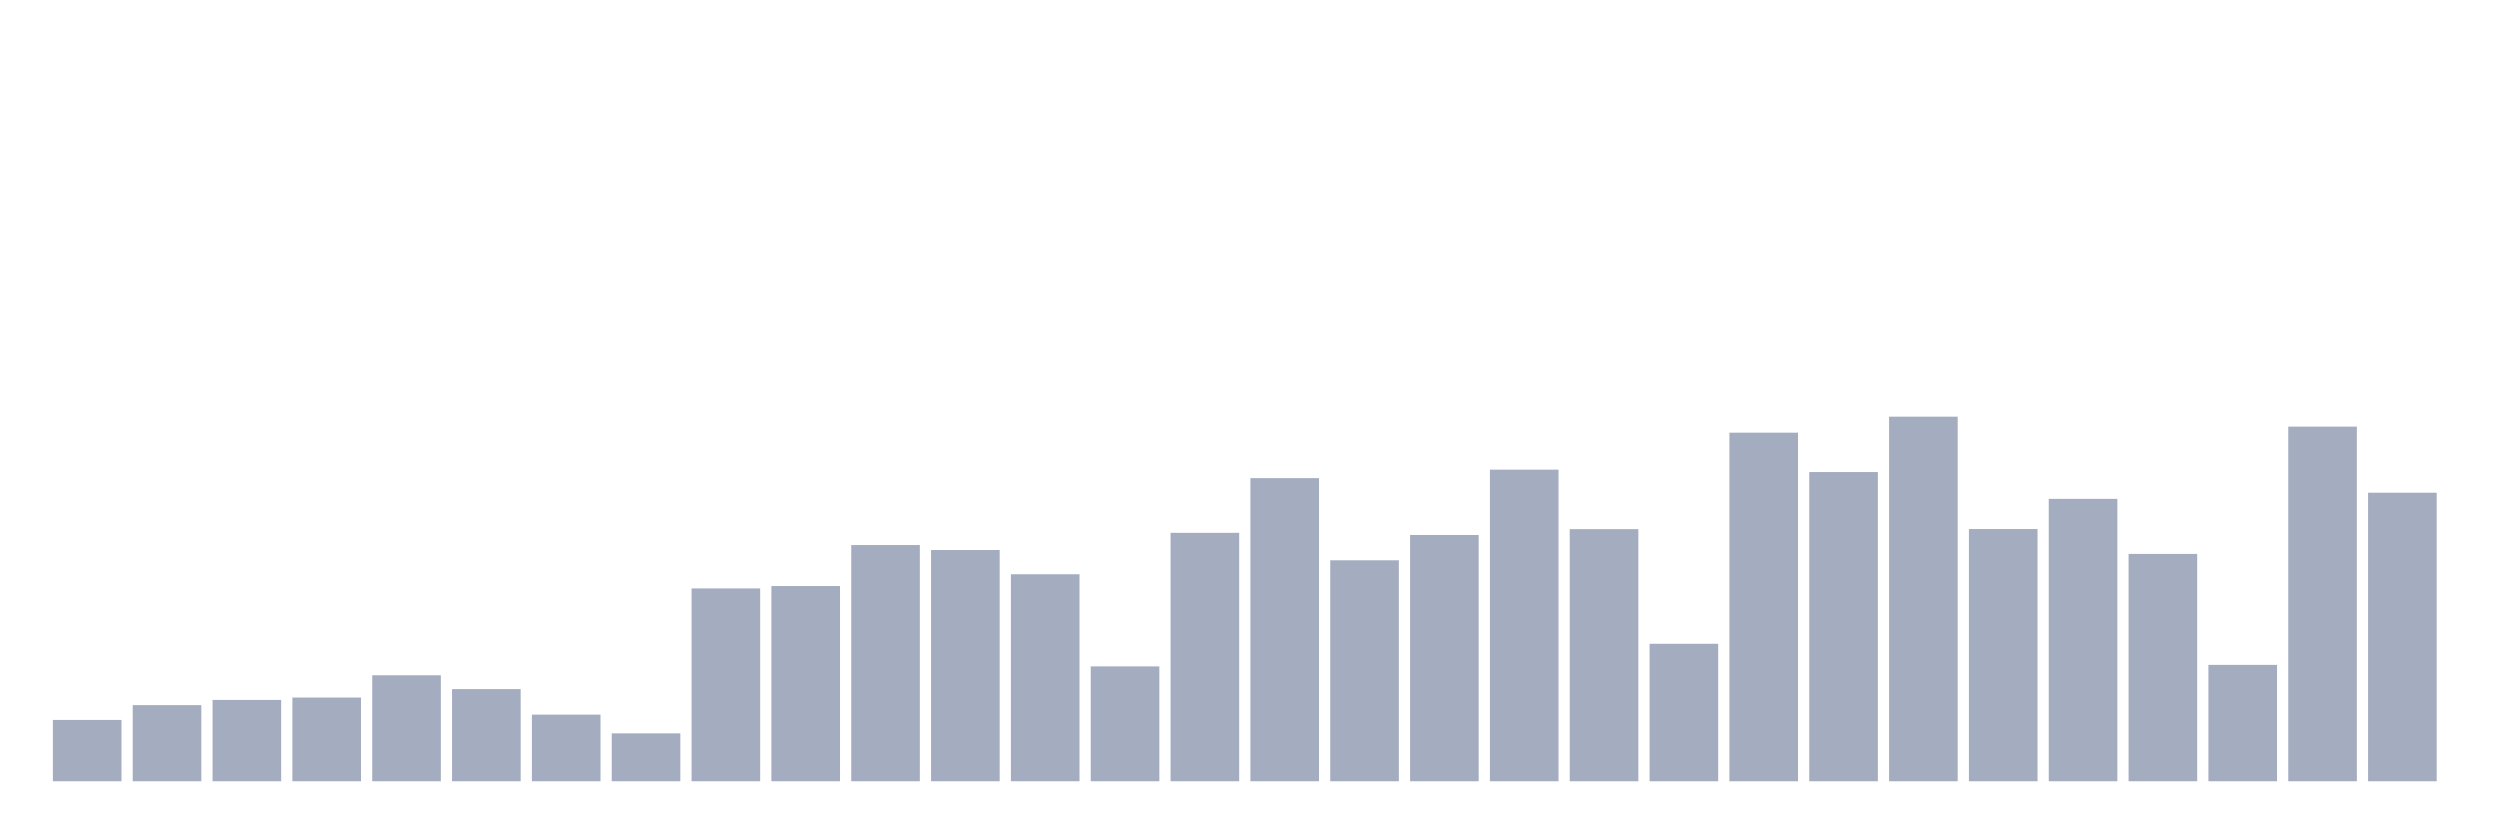
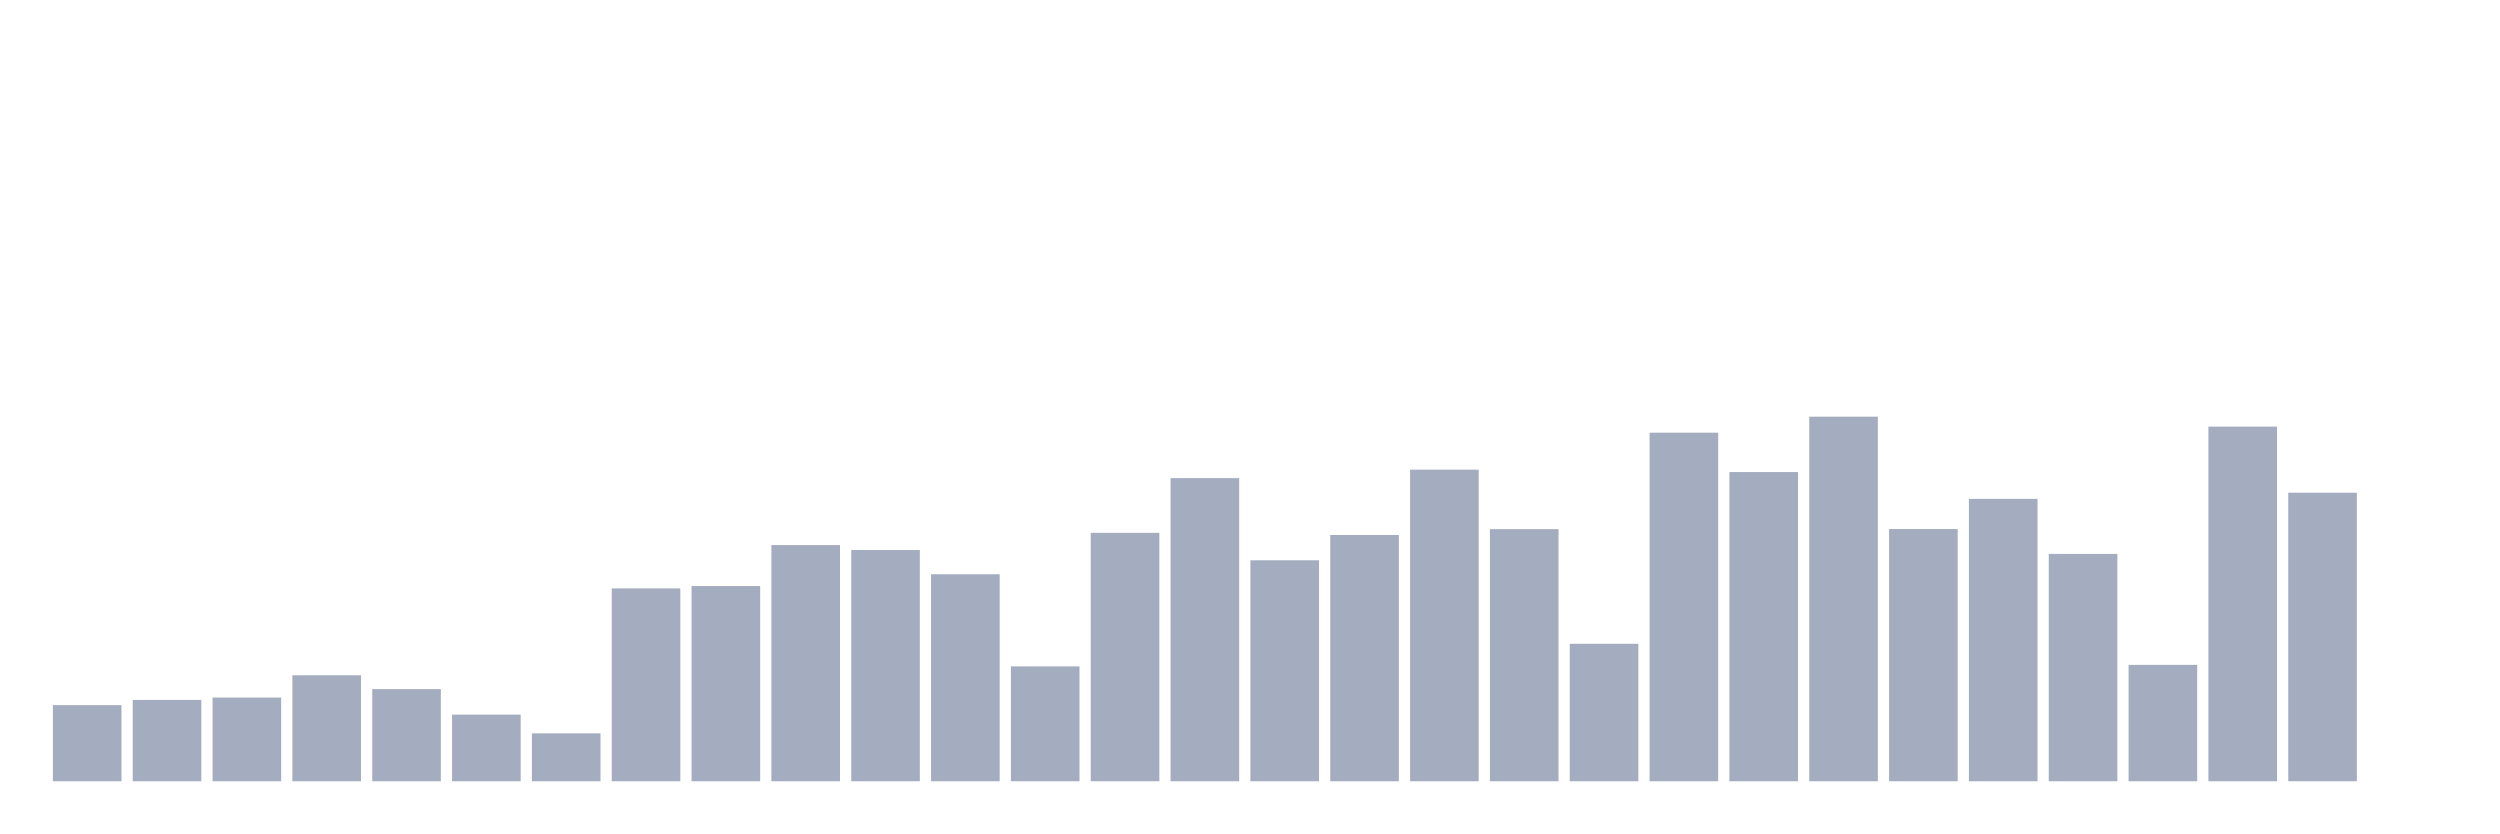
<svg xmlns="http://www.w3.org/2000/svg" viewBox="0 0 480 160">
  <g transform="translate(10,10)">
-     <rect class="bar" x="0.153" width="13.175" y="128.226" height="11.774" fill="rgb(164,173,192)" />
-     <rect class="bar" x="15.482" width="13.175" y="125.381" height="14.619" fill="rgb(164,173,192)" />
-     <rect class="bar" x="30.81" width="13.175" y="124.384" height="15.616" fill="rgb(164,173,192)" />
-     <rect class="bar" x="46.138" width="13.175" y="123.928" height="16.072" fill="rgb(164,173,192)" />
-     <rect class="bar" x="61.466" width="13.175" y="119.65" height="20.35" fill="rgb(164,173,192)" />
-     <rect class="bar" x="76.794" width="13.175" y="122.308" height="17.692" fill="rgb(164,173,192)" />
-     <rect class="bar" x="92.123" width="13.175" y="127.209" height="12.791" fill="rgb(164,173,192)" />
-     <rect class="bar" x="107.451" width="13.175" y="130.801" height="9.199" fill="rgb(164,173,192)" />
-     <rect class="bar" x="122.779" width="13.175" y="102.975" height="37.025" fill="rgb(164,173,192)" />
-     <rect class="bar" x="138.107" width="13.175" y="102.519" height="37.481" fill="rgb(164,173,192)" />
-     <rect class="bar" x="153.436" width="13.175" y="94.648" height="45.352" fill="rgb(164,173,192)" />
-     <rect class="bar" x="168.764" width="13.175" y="95.604" height="44.396" fill="rgb(164,173,192)" />
-     <rect class="bar" x="184.092" width="13.175" y="100.255" height="39.745" fill="rgb(164,173,192)" />
-     <rect class="bar" x="199.42" width="13.175" y="117.947" height="22.053" fill="rgb(164,173,192)" />
-     <rect class="bar" x="214.748" width="13.175" y="92.302" height="47.698" fill="rgb(164,173,192)" />
-     <rect class="bar" x="230.077" width="13.175" y="81.795" height="58.205" fill="rgb(164,173,192)" />
-     <rect class="bar" x="245.405" width="13.175" y="97.576" height="42.424" fill="rgb(164,173,192)" />
-     <rect class="bar" x="260.733" width="13.175" y="92.717" height="47.283" fill="rgb(164,173,192)" />
-     <rect class="bar" x="276.061" width="13.175" y="80.175" height="59.825" fill="rgb(164,173,192)" />
-     <rect class="bar" x="291.39" width="13.175" y="91.596" height="48.404" fill="rgb(164,173,192)" />
-     <rect class="bar" x="306.718" width="13.175" y="113.607" height="26.393" fill="rgb(164,173,192)" />
-     <rect class="bar" x="322.046" width="13.175" y="73.073" height="66.927" fill="rgb(164,173,192)" />
-     <rect class="bar" x="337.374" width="13.175" y="80.632" height="59.368" fill="rgb(164,173,192)" />
-     <rect class="bar" x="352.702" width="13.175" y="70" height="70" fill="rgb(164,173,192)" />
-     <rect class="bar" x="368.031" width="13.175" y="91.575" height="48.425" fill="rgb(164,173,192)" />
-     <rect class="bar" x="383.359" width="13.175" y="85.782" height="54.218" fill="rgb(164,173,192)" />
-     <rect class="bar" x="398.687" width="13.175" y="96.351" height="43.649" fill="rgb(164,173,192)" />
-     <rect class="bar" x="414.015" width="13.175" y="117.656" height="22.344" fill="rgb(164,173,192)" />
-     <rect class="bar" x="429.344" width="13.175" y="71.91" height="68.09" fill="rgb(164,173,192)" />
-     <rect class="bar" x="444.672" width="13.175" y="84.598" height="55.402" fill="rgb(164,173,192)" />
+     <rect class="bar" x="0.153" width="13.175" y="125.381" height="14.619" fill="rgb(164,173,192)" />
+     <rect class="bar" x="15.482" width="13.175" y="124.384" height="15.616" fill="rgb(164,173,192)" />
+     <rect class="bar" x="30.81" width="13.175" y="123.928" height="16.072" fill="rgb(164,173,192)" />
+     <rect class="bar" x="46.138" width="13.175" y="119.65" height="20.35" fill="rgb(164,173,192)" />
+     <rect class="bar" x="61.466" width="13.175" y="122.308" height="17.692" fill="rgb(164,173,192)" />
+     <rect class="bar" x="76.794" width="13.175" y="127.209" height="12.791" fill="rgb(164,173,192)" />
+     <rect class="bar" x="92.123" width="13.175" y="130.801" height="9.199" fill="rgb(164,173,192)" />
+     <rect class="bar" x="107.451" width="13.175" y="102.975" height="37.025" fill="rgb(164,173,192)" />
+     <rect class="bar" x="122.779" width="13.175" y="102.519" height="37.481" fill="rgb(164,173,192)" />
+     <rect class="bar" x="138.107" width="13.175" y="94.648" height="45.352" fill="rgb(164,173,192)" />
+     <rect class="bar" x="153.436" width="13.175" y="95.604" height="44.396" fill="rgb(164,173,192)" />
+     <rect class="bar" x="168.764" width="13.175" y="100.255" height="39.745" fill="rgb(164,173,192)" />
+     <rect class="bar" x="184.092" width="13.175" y="117.947" height="22.053" fill="rgb(164,173,192)" />
+     <rect class="bar" x="199.42" width="13.175" y="92.302" height="47.698" fill="rgb(164,173,192)" />
+     <rect class="bar" x="214.748" width="13.175" y="81.795" height="58.205" fill="rgb(164,173,192)" />
+     <rect class="bar" x="230.077" width="13.175" y="97.576" height="42.424" fill="rgb(164,173,192)" />
+     <rect class="bar" x="245.405" width="13.175" y="92.717" height="47.283" fill="rgb(164,173,192)" />
+     <rect class="bar" x="260.733" width="13.175" y="80.175" height="59.825" fill="rgb(164,173,192)" />
+     <rect class="bar" x="276.061" width="13.175" y="91.596" height="48.404" fill="rgb(164,173,192)" />
+     <rect class="bar" x="291.39" width="13.175" y="113.607" height="26.393" fill="rgb(164,173,192)" />
+     <rect class="bar" x="306.718" width="13.175" y="73.073" height="66.927" fill="rgb(164,173,192)" />
+     <rect class="bar" x="322.046" width="13.175" y="80.632" height="59.368" fill="rgb(164,173,192)" />
+     <rect class="bar" x="337.374" width="13.175" y="70" height="70" fill="rgb(164,173,192)" />
+     <rect class="bar" x="352.702" width="13.175" y="91.575" height="48.425" fill="rgb(164,173,192)" />
+     <rect class="bar" x="368.031" width="13.175" y="85.782" height="54.218" fill="rgb(164,173,192)" />
+     <rect class="bar" x="383.359" width="13.175" y="96.351" height="43.649" fill="rgb(164,173,192)" />
+     <rect class="bar" x="398.687" width="13.175" y="117.656" height="22.344" fill="rgb(164,173,192)" />
+     <rect class="bar" x="414.015" width="13.175" y="71.91" height="68.09" fill="rgb(164,173,192)" />
+     <rect class="bar" x="429.344" width="13.175" y="84.598" height="55.402" fill="rgb(164,173,192)" />
+     <rect class="bar" x="444.672" width="13.175" y="140" height="0" fill="rgb(164,173,192)" />
  </g>
</svg>
